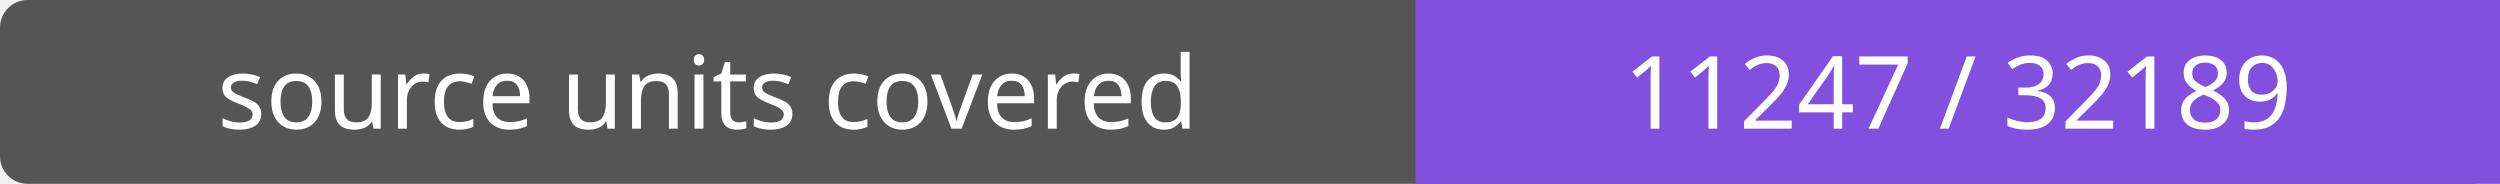
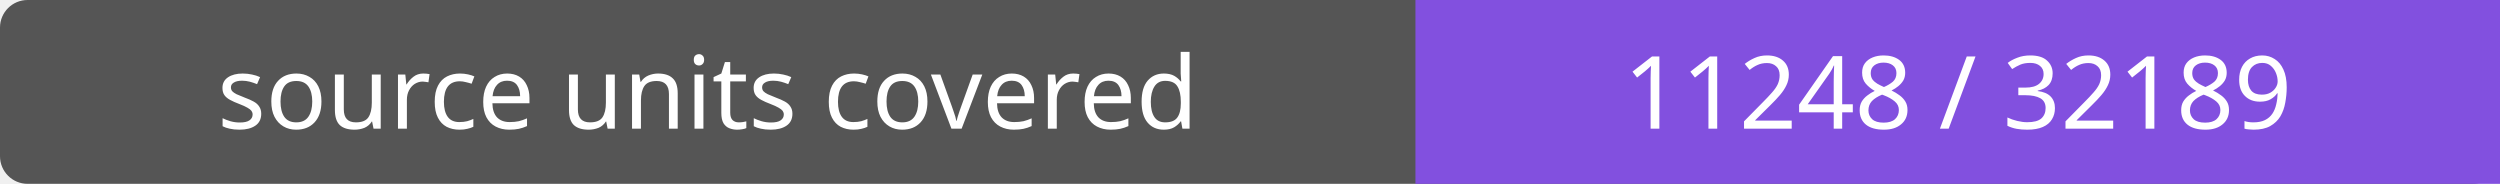
- <svg xmlns="http://www.w3.org/2000/svg" width="272" height="20" role="img" aria-label="source units covered: 11247 / 32189">
+ <svg xmlns="http://www.w3.org/2000/svg" width="272" height="20" role="img" aria-label="source units covered: 11248 / 32189">
  <rect width="272" height="20" rx="3" fill="#555" />
  <path fill="#8250df" d="M154 0h118v20H154z" />
  <g fill="#fff" text-anchor="middle" font-family="Verdana,sans-serif" font-size="11">
    <text x="77.0" y="14">source units covered</text>
-     <text x="213.0" y="14">11247 / 32189</text>
+     <text x="213.0" y="14">11248 / 32189</text>
  </g>
</svg>
